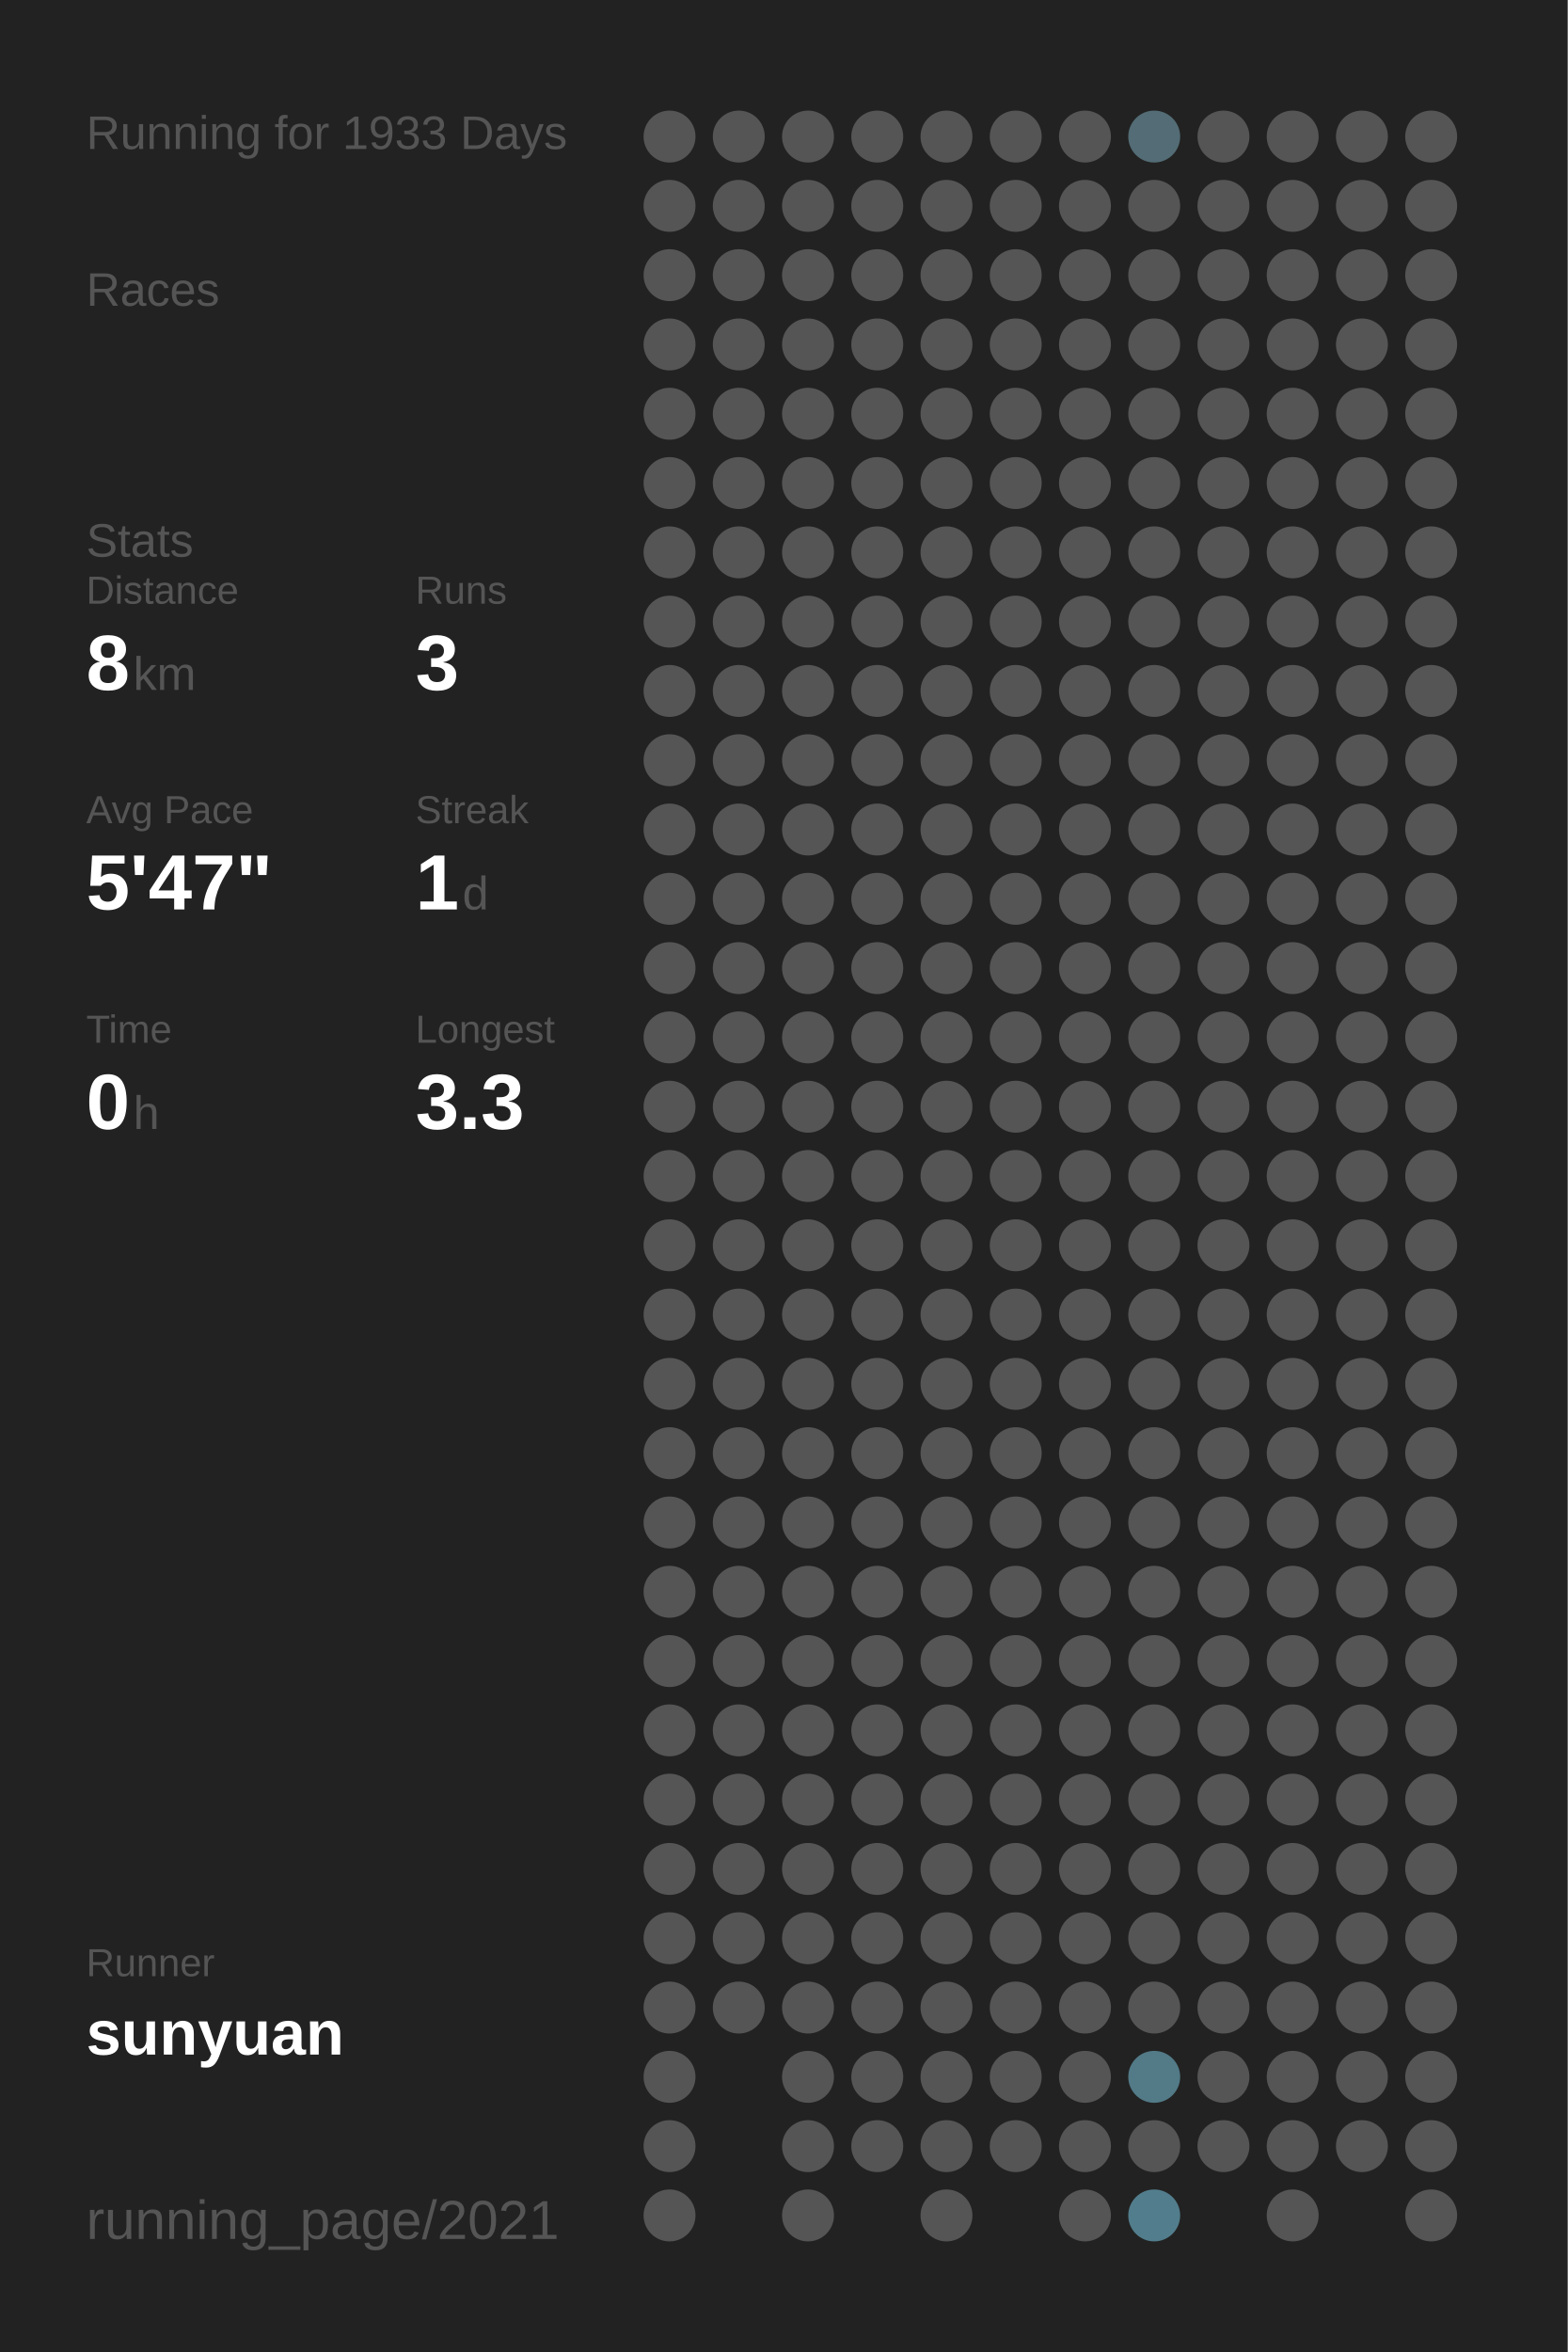
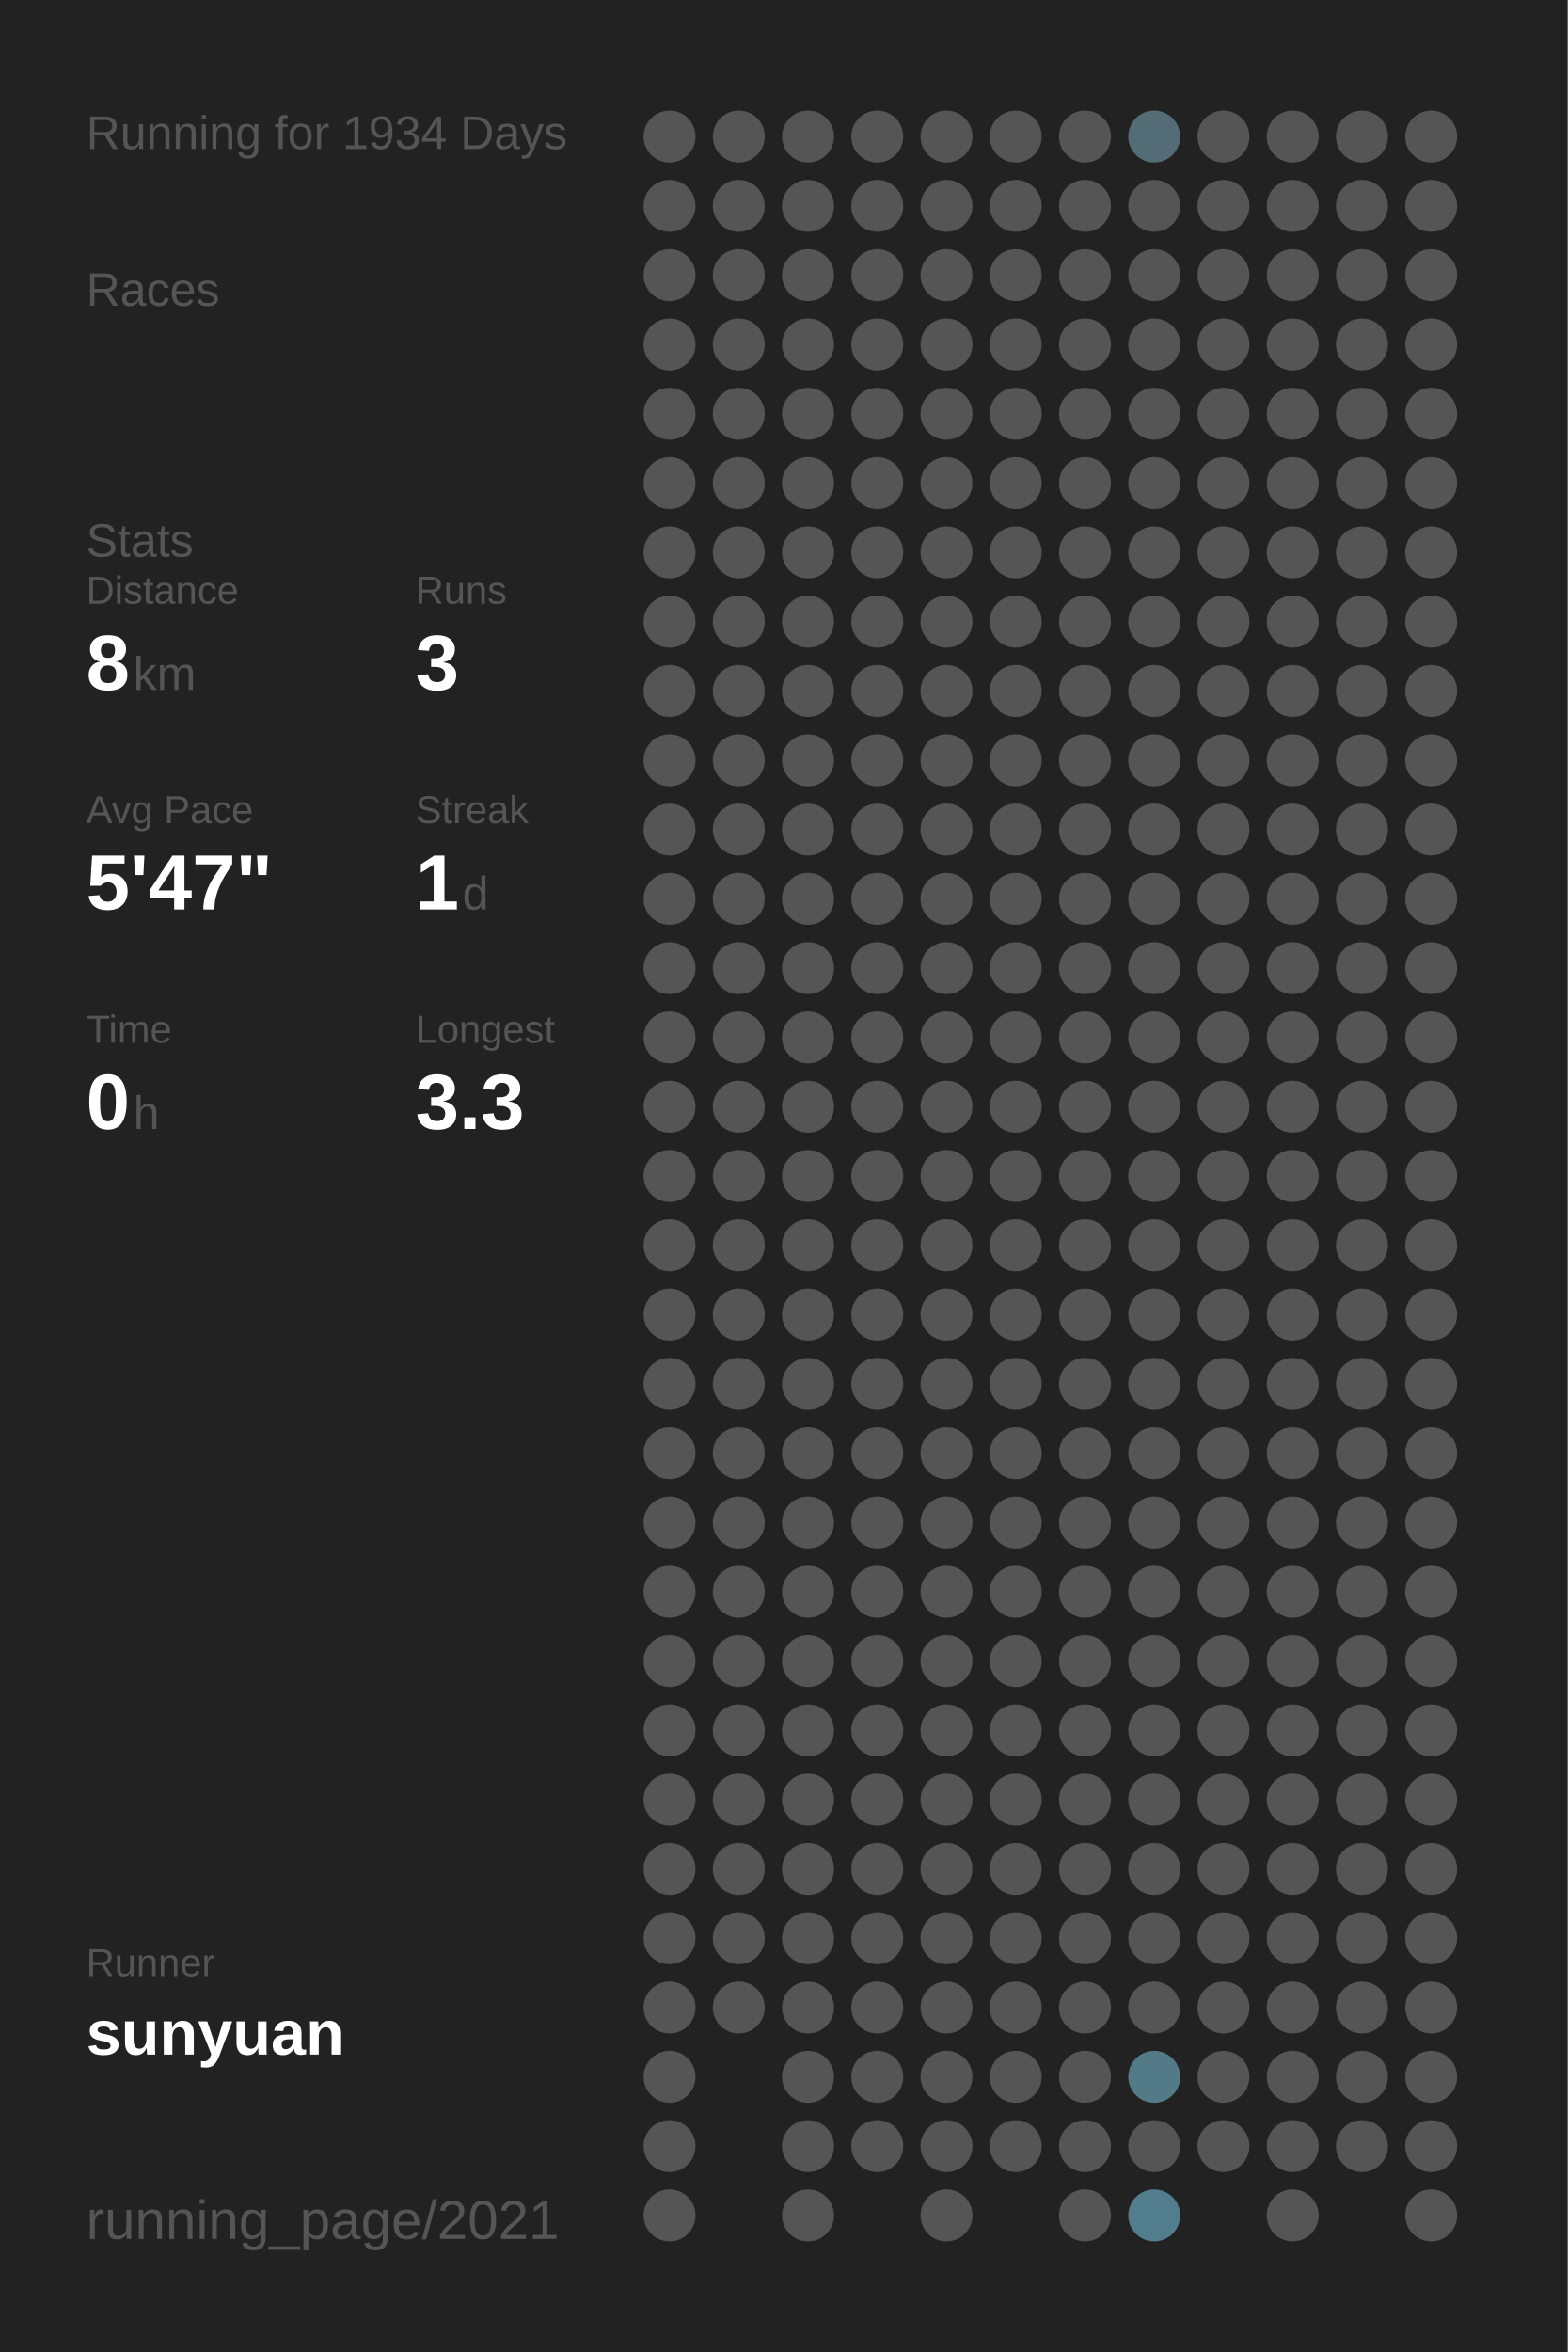
<svg xmlns="http://www.w3.org/2000/svg" baseProfile="full" height="300mm" version="1.1" viewBox="0,0,200,300" width="200mm">
  <defs />
  <rect fill="#222222" height="300" width="200" x="0" y="0" />
-   <text fill="#555555" style="font-size:6px; font-family:Arial;" x="11" y="19">Running for 1933 Days</text>
+   <text fill="#555555" style="font-size:6px; font-family:Arial;" x="11" y="19">Running for 1934 Days</text>
  <text fill="#555555" style="font-size:6px; font-family:Arial;" x="11" y="39">Races</text>
  <text fill="#555555" style="font-size:6px; font-family:Arial;" x="11" y="71">Stats</text>
  <text fill="#555555" style="font-size:5px; font-family:Arial;" x="11" y="77">Distance</text>
  <text fill="#FFFFFF" style="font-size:10px; font-family:Arial; font-weight:bold;" x="11" y="88">8</text>
  <text fill="#555555" style="font-size:6px; font-family:Arial;" x="17" y="88">km</text>
  <text fill="#555555" style="font-size:5px; font-family:Arial;" x="53" y="77">Runs</text>
  <text fill="#FFFFFF" style="font-size:10px; font-family:Arial; font-weight:bold;" x="53" y="88">3</text>
  <text fill="#555555" style="font-size:5px; font-family:Arial;" x="11" y="105">Avg Pace</text>
  <text fill="#FFFFFF" style="font-size:10px; font-family:Arial; font-weight:bold;" x="11" y="116">5'47"</text>
  <text fill="#555555" style="font-size:5px; font-family:Arial;" x="53" y="105">Streak</text>
  <text fill="#FFFFFF" style="font-size:10px; font-family:Arial; font-weight:bold;" x="53" y="116">1</text>
  <text fill="#555555" style="font-size:6px; font-family:Arial;" x="59" y="116">d</text>
  <text fill="#555555" style="font-size:5px; font-family:Arial;" x="11" y="133">Time</text>
  <text fill="#FFFFFF" style="font-size:10px; font-family:Arial; font-weight:bold;" x="11" y="144">0</text>
  <text fill="#555555" style="font-size:6px; font-family:Arial;" x="17" y="144">h</text>
  <text fill="#555555" style="font-size:5px; font-family:Arial;" x="53" y="133">Longest</text>
  <text fill="#FFFFFF" style="font-size:10px; font-family:Arial; font-weight:bold;" x="53" y="144">3.3</text>
  <text fill="#555555" style="font-size:5px; font-family:Arial;" x="11" y="252.065">Runner</text>
  <text fill="#FFFFFF" style="font-size:8px; font-family:Arial; font-weight:bold;" x="11" y="262.065">sunyuan</text>
  <text fill="#555555" style="font-size:7px; font-family:Arial;" x="11" y="285.581">running_page/2021</text>
  <circle cx="85.417" cy="17.419" fill="#555555" r="3.312" />
  <circle cx="85.417" cy="26.258" fill="#555555" r="3.312" />
  <circle cx="85.417" cy="35.097" fill="#555555" r="3.312" />
  <circle cx="85.417" cy="43.935" fill="#555555" r="3.312" />
  <circle cx="85.417" cy="52.774" fill="#555555" r="3.312" />
  <circle cx="85.417" cy="61.613" fill="#555555" r="3.312" />
  <circle cx="85.417" cy="70.452" fill="#555555" r="3.312" />
  <circle cx="85.417" cy="79.29" fill="#555555" r="3.312" />
  <circle cx="85.417" cy="88.129" fill="#555555" r="3.312" />
  <circle cx="85.417" cy="96.968" fill="#555555" r="3.312" />
  <circle cx="85.417" cy="105.806" fill="#555555" r="3.312" />
  <circle cx="85.417" cy="114.645" fill="#555555" r="3.312" />
  <circle cx="85.417" cy="123.484" fill="#555555" r="3.312" />
  <circle cx="85.417" cy="132.323" fill="#555555" r="3.312" />
  <circle cx="85.417" cy="141.161" fill="#555555" r="3.312" />
  <circle cx="85.417" cy="150" fill="#555555" r="3.312" />
  <circle cx="85.417" cy="158.839" fill="#555555" r="3.312" />
  <circle cx="85.417" cy="167.677" fill="#555555" r="3.312" />
  <circle cx="85.417" cy="176.516" fill="#555555" r="3.312" />
  <circle cx="85.417" cy="185.355" fill="#555555" r="3.312" />
  <circle cx="85.417" cy="194.194" fill="#555555" r="3.312" />
  <circle cx="85.417" cy="203.032" fill="#555555" r="3.312" />
  <circle cx="85.417" cy="211.871" fill="#555555" r="3.312" />
  <circle cx="85.417" cy="220.71" fill="#555555" r="3.312" />
  <circle cx="85.417" cy="229.548" fill="#555555" r="3.312" />
  <circle cx="85.417" cy="238.387" fill="#555555" r="3.312" />
  <circle cx="85.417" cy="247.226" fill="#555555" r="3.312" />
  <circle cx="85.417" cy="256.065" fill="#555555" r="3.312" />
  <circle cx="85.417" cy="264.903" fill="#555555" r="3.312" />
  <circle cx="85.417" cy="273.742" fill="#555555" r="3.312" />
  <circle cx="85.417" cy="282.581" fill="#555555" r="3.312" />
  <circle cx="94.25" cy="17.419" fill="#555555" r="3.312" />
  <circle cx="94.25" cy="26.258" fill="#555555" r="3.312" />
  <circle cx="94.25" cy="35.097" fill="#555555" r="3.312" />
  <circle cx="94.25" cy="43.935" fill="#555555" r="3.312" />
  <circle cx="94.25" cy="52.774" fill="#555555" r="3.312" />
  <circle cx="94.25" cy="61.613" fill="#555555" r="3.312" />
  <circle cx="94.25" cy="70.452" fill="#555555" r="3.312" />
  <circle cx="94.25" cy="79.29" fill="#555555" r="3.312" />
  <circle cx="94.25" cy="88.129" fill="#555555" r="3.312" />
  <circle cx="94.25" cy="96.968" fill="#555555" r="3.312" />
  <circle cx="94.25" cy="105.806" fill="#555555" r="3.312" />
  <circle cx="94.25" cy="114.645" fill="#555555" r="3.312" />
  <circle cx="94.25" cy="123.484" fill="#555555" r="3.312" />
  <circle cx="94.25" cy="132.323" fill="#555555" r="3.312" />
  <circle cx="94.25" cy="141.161" fill="#555555" r="3.312" />
  <circle cx="94.25" cy="150" fill="#555555" r="3.312" />
  <circle cx="94.25" cy="158.839" fill="#555555" r="3.312" />
  <circle cx="94.25" cy="167.677" fill="#555555" r="3.312" />
  <circle cx="94.25" cy="176.516" fill="#555555" r="3.312" />
  <circle cx="94.25" cy="185.355" fill="#555555" r="3.312" />
  <circle cx="94.25" cy="194.194" fill="#555555" r="3.312" />
  <circle cx="94.25" cy="203.032" fill="#555555" r="3.312" />
  <circle cx="94.25" cy="211.871" fill="#555555" r="3.312" />
  <circle cx="94.25" cy="220.71" fill="#555555" r="3.312" />
  <circle cx="94.25" cy="229.548" fill="#555555" r="3.312" />
  <circle cx="94.25" cy="238.387" fill="#555555" r="3.312" />
  <circle cx="94.25" cy="247.226" fill="#555555" r="3.312" />
  <circle cx="94.25" cy="256.065" fill="#555555" r="3.312" />
  <circle cx="103.083" cy="17.419" fill="#555555" r="3.312" />
  <circle cx="103.083" cy="26.258" fill="#555555" r="3.312" />
  <circle cx="103.083" cy="35.097" fill="#555555" r="3.312" />
  <circle cx="103.083" cy="43.935" fill="#555555" r="3.312" />
  <circle cx="103.083" cy="52.774" fill="#555555" r="3.312" />
  <circle cx="103.083" cy="61.613" fill="#555555" r="3.312" />
  <circle cx="103.083" cy="70.452" fill="#555555" r="3.312" />
  <circle cx="103.083" cy="79.29" fill="#555555" r="3.312" />
  <circle cx="103.083" cy="88.129" fill="#555555" r="3.312" />
  <circle cx="103.083" cy="96.968" fill="#555555" r="3.312" />
  <circle cx="103.083" cy="105.806" fill="#555555" r="3.312" />
  <circle cx="103.083" cy="114.645" fill="#555555" r="3.312" />
  <circle cx="103.083" cy="123.484" fill="#555555" r="3.312" />
  <circle cx="103.083" cy="132.323" fill="#555555" r="3.312" />
  <circle cx="103.083" cy="141.161" fill="#555555" r="3.312" />
  <circle cx="103.083" cy="150" fill="#555555" r="3.312" />
  <circle cx="103.083" cy="158.839" fill="#555555" r="3.312" />
  <circle cx="103.083" cy="167.677" fill="#555555" r="3.312" />
  <circle cx="103.083" cy="176.516" fill="#555555" r="3.312" />
  <circle cx="103.083" cy="185.355" fill="#555555" r="3.312" />
  <circle cx="103.083" cy="194.194" fill="#555555" r="3.312" />
  <circle cx="103.083" cy="203.032" fill="#555555" r="3.312" />
  <circle cx="103.083" cy="211.871" fill="#555555" r="3.312" />
  <circle cx="103.083" cy="220.71" fill="#555555" r="3.312" />
  <circle cx="103.083" cy="229.548" fill="#555555" r="3.312" />
  <circle cx="103.083" cy="238.387" fill="#555555" r="3.312" />
  <circle cx="103.083" cy="247.226" fill="#555555" r="3.312" />
  <circle cx="103.083" cy="256.065" fill="#555555" r="3.312" />
  <circle cx="103.083" cy="264.903" fill="#555555" r="3.312" />
  <circle cx="103.083" cy="273.742" fill="#555555" r="3.312" />
  <circle cx="103.083" cy="282.581" fill="#555555" r="3.312" />
  <circle cx="111.917" cy="17.419" fill="#555555" r="3.312" />
  <circle cx="111.917" cy="26.258" fill="#555555" r="3.312" />
  <circle cx="111.917" cy="35.097" fill="#555555" r="3.312" />
  <circle cx="111.917" cy="43.935" fill="#555555" r="3.312" />
  <circle cx="111.917" cy="52.774" fill="#555555" r="3.312" />
  <circle cx="111.917" cy="61.613" fill="#555555" r="3.312" />
  <circle cx="111.917" cy="70.452" fill="#555555" r="3.312" />
  <circle cx="111.917" cy="79.29" fill="#555555" r="3.312" />
  <circle cx="111.917" cy="88.129" fill="#555555" r="3.312" />
  <circle cx="111.917" cy="96.968" fill="#555555" r="3.312" />
  <circle cx="111.917" cy="105.806" fill="#555555" r="3.312" />
  <circle cx="111.917" cy="114.645" fill="#555555" r="3.312" />
  <circle cx="111.917" cy="123.484" fill="#555555" r="3.312" />
  <circle cx="111.917" cy="132.323" fill="#555555" r="3.312" />
  <circle cx="111.917" cy="141.161" fill="#555555" r="3.312" />
  <circle cx="111.917" cy="150" fill="#555555" r="3.312" />
  <circle cx="111.917" cy="158.839" fill="#555555" r="3.312" />
  <circle cx="111.917" cy="167.677" fill="#555555" r="3.312" />
  <circle cx="111.917" cy="176.516" fill="#555555" r="3.312" />
  <circle cx="111.917" cy="185.355" fill="#555555" r="3.312" />
  <circle cx="111.917" cy="194.194" fill="#555555" r="3.312" />
  <circle cx="111.917" cy="203.032" fill="#555555" r="3.312" />
  <circle cx="111.917" cy="211.871" fill="#555555" r="3.312" />
  <circle cx="111.917" cy="220.71" fill="#555555" r="3.312" />
  <circle cx="111.917" cy="229.548" fill="#555555" r="3.312" />
  <circle cx="111.917" cy="238.387" fill="#555555" r="3.312" />
  <circle cx="111.917" cy="247.226" fill="#555555" r="3.312" />
  <circle cx="111.917" cy="256.065" fill="#555555" r="3.312" />
  <circle cx="111.917" cy="264.903" fill="#555555" r="3.312" />
  <circle cx="111.917" cy="273.742" fill="#555555" r="3.312" />
  <circle cx="120.75" cy="17.419" fill="#555555" r="3.312" />
  <circle cx="120.75" cy="26.258" fill="#555555" r="3.312" />
  <circle cx="120.75" cy="35.097" fill="#555555" r="3.312" />
  <circle cx="120.75" cy="43.935" fill="#555555" r="3.312" />
  <circle cx="120.75" cy="52.774" fill="#555555" r="3.312" />
  <circle cx="120.75" cy="61.613" fill="#555555" r="3.312" />
  <circle cx="120.75" cy="70.452" fill="#555555" r="3.312" />
  <circle cx="120.75" cy="79.29" fill="#555555" r="3.312" />
  <circle cx="120.75" cy="88.129" fill="#555555" r="3.312" />
  <circle cx="120.75" cy="96.968" fill="#555555" r="3.312" />
  <circle cx="120.75" cy="105.806" fill="#555555" r="3.312" />
  <circle cx="120.75" cy="114.645" fill="#555555" r="3.312" />
  <circle cx="120.75" cy="123.484" fill="#555555" r="3.312" />
  <circle cx="120.75" cy="132.323" fill="#555555" r="3.312" />
  <circle cx="120.75" cy="141.161" fill="#555555" r="3.312" />
  <circle cx="120.75" cy="150" fill="#555555" r="3.312" />
  <circle cx="120.75" cy="158.839" fill="#555555" r="3.312" />
  <circle cx="120.75" cy="167.677" fill="#555555" r="3.312" />
  <circle cx="120.75" cy="176.516" fill="#555555" r="3.312" />
  <circle cx="120.75" cy="185.355" fill="#555555" r="3.312" />
  <circle cx="120.75" cy="194.194" fill="#555555" r="3.312" />
  <circle cx="120.75" cy="203.032" fill="#555555" r="3.312" />
  <circle cx="120.75" cy="211.871" fill="#555555" r="3.312" />
  <circle cx="120.75" cy="220.71" fill="#555555" r="3.312" />
  <circle cx="120.75" cy="229.548" fill="#555555" r="3.312" />
  <circle cx="120.75" cy="238.387" fill="#555555" r="3.312" />
  <circle cx="120.75" cy="247.226" fill="#555555" r="3.312" />
  <circle cx="120.75" cy="256.065" fill="#555555" r="3.312" />
  <circle cx="120.75" cy="264.903" fill="#555555" r="3.312" />
  <circle cx="120.75" cy="273.742" fill="#555555" r="3.312" />
  <circle cx="120.75" cy="282.581" fill="#555555" r="3.312" />
  <circle cx="129.583" cy="17.419" fill="#555555" r="3.312" />
  <circle cx="129.583" cy="26.258" fill="#555555" r="3.312" />
  <circle cx="129.583" cy="35.097" fill="#555555" r="3.312" />
  <circle cx="129.583" cy="43.935" fill="#555555" r="3.312" />
  <circle cx="129.583" cy="52.774" fill="#555555" r="3.312" />
  <circle cx="129.583" cy="61.613" fill="#555555" r="3.312" />
  <circle cx="129.583" cy="70.452" fill="#555555" r="3.312" />
  <circle cx="129.583" cy="79.29" fill="#555555" r="3.312" />
  <circle cx="129.583" cy="88.129" fill="#555555" r="3.312" />
  <circle cx="129.583" cy="96.968" fill="#555555" r="3.312" />
  <circle cx="129.583" cy="105.806" fill="#555555" r="3.312" />
  <circle cx="129.583" cy="114.645" fill="#555555" r="3.312" />
  <circle cx="129.583" cy="123.484" fill="#555555" r="3.312" />
  <circle cx="129.583" cy="132.323" fill="#555555" r="3.312" />
  <circle cx="129.583" cy="141.161" fill="#555555" r="3.312" />
  <circle cx="129.583" cy="150" fill="#555555" r="3.312" />
  <circle cx="129.583" cy="158.839" fill="#555555" r="3.312" />
  <circle cx="129.583" cy="167.677" fill="#555555" r="3.312" />
  <circle cx="129.583" cy="176.516" fill="#555555" r="3.312" />
  <circle cx="129.583" cy="185.355" fill="#555555" r="3.312" />
  <circle cx="129.583" cy="194.194" fill="#555555" r="3.312" />
  <circle cx="129.583" cy="203.032" fill="#555555" r="3.312" />
  <circle cx="129.583" cy="211.871" fill="#555555" r="3.312" />
  <circle cx="129.583" cy="220.71" fill="#555555" r="3.312" />
  <circle cx="129.583" cy="229.548" fill="#555555" r="3.312" />
  <circle cx="129.583" cy="238.387" fill="#555555" r="3.312" />
  <circle cx="129.583" cy="247.226" fill="#555555" r="3.312" />
  <circle cx="129.583" cy="256.065" fill="#555555" r="3.312" />
  <circle cx="129.583" cy="264.903" fill="#555555" r="3.312" />
  <circle cx="129.583" cy="273.742" fill="#555555" r="3.312" />
  <circle cx="138.417" cy="17.419" fill="#555555" r="3.312" />
  <circle cx="138.417" cy="26.258" fill="#555555" r="3.312" />
  <circle cx="138.417" cy="35.097" fill="#555555" r="3.312" />
  <circle cx="138.417" cy="43.935" fill="#555555" r="3.312" />
  <circle cx="138.417" cy="52.774" fill="#555555" r="3.312" />
  <circle cx="138.417" cy="61.613" fill="#555555" r="3.312" />
  <circle cx="138.417" cy="70.452" fill="#555555" r="3.312" />
  <circle cx="138.417" cy="79.29" fill="#555555" r="3.312" />
  <circle cx="138.417" cy="88.129" fill="#555555" r="3.312" />
  <circle cx="138.417" cy="96.968" fill="#555555" r="3.312" />
  <circle cx="138.417" cy="105.806" fill="#555555" r="3.312" />
  <circle cx="138.417" cy="114.645" fill="#555555" r="3.312" />
  <circle cx="138.417" cy="123.484" fill="#555555" r="3.312" />
  <circle cx="138.417" cy="132.323" fill="#555555" r="3.312" />
  <circle cx="138.417" cy="141.161" fill="#555555" r="3.312" />
  <circle cx="138.417" cy="150" fill="#555555" r="3.312" />
  <circle cx="138.417" cy="158.839" fill="#555555" r="3.312" />
  <circle cx="138.417" cy="167.677" fill="#555555" r="3.312" />
  <circle cx="138.417" cy="176.516" fill="#555555" r="3.312" />
  <circle cx="138.417" cy="185.355" fill="#555555" r="3.312" />
  <circle cx="138.417" cy="194.194" fill="#555555" r="3.312" />
  <circle cx="138.417" cy="203.032" fill="#555555" r="3.312" />
  <circle cx="138.417" cy="211.871" fill="#555555" r="3.312" />
  <circle cx="138.417" cy="220.71" fill="#555555" r="3.312" />
  <circle cx="138.417" cy="229.548" fill="#555555" r="3.312" />
  <circle cx="138.417" cy="238.387" fill="#555555" r="3.312" />
  <circle cx="138.417" cy="247.226" fill="#555555" r="3.312" />
  <circle cx="138.417" cy="256.065" fill="#555555" r="3.312" />
  <circle cx="138.417" cy="264.903" fill="#555555" r="3.312" />
  <circle cx="138.417" cy="273.742" fill="#555555" r="3.312" />
  <circle cx="138.417" cy="282.581" fill="#555555" r="3.312" />
  <circle cx="147.25" cy="17.419" fill="#536c75" r="3.312" />
  <circle cx="147.25" cy="26.258" fill="#555555" r="3.312" />
  <circle cx="147.25" cy="35.097" fill="#555555" r="3.312" />
  <circle cx="147.25" cy="43.935" fill="#555555" r="3.312" />
  <circle cx="147.25" cy="52.774" fill="#555555" r="3.312" />
  <circle cx="147.25" cy="61.613" fill="#555555" r="3.312" />
  <circle cx="147.25" cy="70.452" fill="#555555" r="3.312" />
  <circle cx="147.25" cy="79.29" fill="#555555" r="3.312" />
  <circle cx="147.25" cy="88.129" fill="#555555" r="3.312" />
  <circle cx="147.25" cy="96.968" fill="#555555" r="3.312" />
  <circle cx="147.25" cy="105.806" fill="#555555" r="3.312" />
  <circle cx="147.25" cy="114.645" fill="#555555" r="3.312" />
  <circle cx="147.25" cy="123.484" fill="#555555" r="3.312" />
  <circle cx="147.25" cy="132.323" fill="#555555" r="3.312" />
  <circle cx="147.25" cy="141.161" fill="#555555" r="3.312" />
  <circle cx="147.25" cy="150" fill="#555555" r="3.312" />
  <circle cx="147.25" cy="158.839" fill="#555555" r="3.312" />
  <circle cx="147.25" cy="167.677" fill="#555555" r="3.312" />
  <circle cx="147.25" cy="176.516" fill="#555555" r="3.312" />
  <circle cx="147.25" cy="185.355" fill="#555555" r="3.312" />
  <circle cx="147.25" cy="194.194" fill="#555555" r="3.312" />
  <circle cx="147.25" cy="203.032" fill="#555555" r="3.312" />
  <circle cx="147.25" cy="211.871" fill="#555555" r="3.312" />
  <circle cx="147.25" cy="220.71" fill="#555555" r="3.312" />
  <circle cx="147.25" cy="229.548" fill="#555555" r="3.312" />
  <circle cx="147.25" cy="238.387" fill="#555555" r="3.312" />
  <circle cx="147.25" cy="247.226" fill="#555555" r="3.312" />
  <circle cx="147.25" cy="256.065" fill="#555555" r="3.312" />
  <circle cx="147.25" cy="264.903" fill="#527a87" r="3.312" />
  <circle cx="147.25" cy="273.742" fill="#555555" r="3.312" />
  <circle cx="147.25" cy="282.581" fill="#527d8c" r="3.312" />
  <circle cx="156.083" cy="17.419" fill="#555555" r="3.312" />
  <circle cx="156.083" cy="26.258" fill="#555555" r="3.312" />
  <circle cx="156.083" cy="35.097" fill="#555555" r="3.312" />
  <circle cx="156.083" cy="43.935" fill="#555555" r="3.312" />
  <circle cx="156.083" cy="52.774" fill="#555555" r="3.312" />
  <circle cx="156.083" cy="61.613" fill="#555555" r="3.312" />
  <circle cx="156.083" cy="70.452" fill="#555555" r="3.312" />
  <circle cx="156.083" cy="79.29" fill="#555555" r="3.312" />
  <circle cx="156.083" cy="88.129" fill="#555555" r="3.312" />
  <circle cx="156.083" cy="96.968" fill="#555555" r="3.312" />
  <circle cx="156.083" cy="105.806" fill="#555555" r="3.312" />
  <circle cx="156.083" cy="114.645" fill="#555555" r="3.312" />
  <circle cx="156.083" cy="123.484" fill="#555555" r="3.312" />
  <circle cx="156.083" cy="132.323" fill="#555555" r="3.312" />
  <circle cx="156.083" cy="141.161" fill="#555555" r="3.312" />
  <circle cx="156.083" cy="150" fill="#555555" r="3.312" />
  <circle cx="156.083" cy="158.839" fill="#555555" r="3.312" />
  <circle cx="156.083" cy="167.677" fill="#555555" r="3.312" />
  <circle cx="156.083" cy="176.516" fill="#555555" r="3.312" />
  <circle cx="156.083" cy="185.355" fill="#555555" r="3.312" />
  <circle cx="156.083" cy="194.194" fill="#555555" r="3.312" />
  <circle cx="156.083" cy="203.032" fill="#555555" r="3.312" />
  <circle cx="156.083" cy="211.871" fill="#555555" r="3.312" />
  <circle cx="156.083" cy="220.71" fill="#555555" r="3.312" />
  <circle cx="156.083" cy="229.548" fill="#555555" r="3.312" />
  <circle cx="156.083" cy="238.387" fill="#555555" r="3.312" />
  <circle cx="156.083" cy="247.226" fill="#555555" r="3.312" />
  <circle cx="156.083" cy="256.065" fill="#555555" r="3.312" />
  <circle cx="156.083" cy="264.903" fill="#555555" r="3.312" />
  <circle cx="156.083" cy="273.742" fill="#555555" r="3.312" />
  <circle cx="164.917" cy="17.419" fill="#555555" r="3.312" />
  <circle cx="164.917" cy="26.258" fill="#555555" r="3.312" />
  <circle cx="164.917" cy="35.097" fill="#555555" r="3.312" />
  <circle cx="164.917" cy="43.935" fill="#555555" r="3.312" />
  <circle cx="164.917" cy="52.774" fill="#555555" r="3.312" />
  <circle cx="164.917" cy="61.613" fill="#555555" r="3.312" />
  <circle cx="164.917" cy="70.452" fill="#555555" r="3.312" />
  <circle cx="164.917" cy="79.29" fill="#555555" r="3.312" />
  <circle cx="164.917" cy="88.129" fill="#555555" r="3.312" />
  <circle cx="164.917" cy="96.968" fill="#555555" r="3.312" />
  <circle cx="164.917" cy="105.806" fill="#555555" r="3.312" />
  <circle cx="164.917" cy="114.645" fill="#555555" r="3.312" />
  <circle cx="164.917" cy="123.484" fill="#555555" r="3.312" />
  <circle cx="164.917" cy="132.323" fill="#555555" r="3.312" />
  <circle cx="164.917" cy="141.161" fill="#555555" r="3.312" />
  <circle cx="164.917" cy="150" fill="#555555" r="3.312" />
  <circle cx="164.917" cy="158.839" fill="#555555" r="3.312" />
  <circle cx="164.917" cy="167.677" fill="#555555" r="3.312" />
  <circle cx="164.917" cy="176.516" fill="#555555" r="3.312" />
  <circle cx="164.917" cy="185.355" fill="#555555" r="3.312" />
  <circle cx="164.917" cy="194.194" fill="#555555" r="3.312" />
  <circle cx="164.917" cy="203.032" fill="#555555" r="3.312" />
  <circle cx="164.917" cy="211.871" fill="#555555" r="3.312" />
  <circle cx="164.917" cy="220.71" fill="#555555" r="3.312" />
  <circle cx="164.917" cy="229.548" fill="#555555" r="3.312" />
  <circle cx="164.917" cy="238.387" fill="#555555" r="3.312" />
  <circle cx="164.917" cy="247.226" fill="#555555" r="3.312" />
  <circle cx="164.917" cy="256.065" fill="#555555" r="3.312" />
  <circle cx="164.917" cy="264.903" fill="#555555" r="3.312" />
  <circle cx="164.917" cy="273.742" fill="#555555" r="3.312" />
  <circle cx="164.917" cy="282.581" fill="#555555" r="3.312" />
  <circle cx="173.75" cy="17.419" fill="#555555" r="3.312" />
  <circle cx="173.75" cy="26.258" fill="#555555" r="3.312" />
  <circle cx="173.75" cy="35.097" fill="#555555" r="3.312" />
  <circle cx="173.75" cy="43.935" fill="#555555" r="3.312" />
  <circle cx="173.75" cy="52.774" fill="#555555" r="3.312" />
  <circle cx="173.75" cy="61.613" fill="#555555" r="3.312" />
  <circle cx="173.75" cy="70.452" fill="#555555" r="3.312" />
  <circle cx="173.75" cy="79.29" fill="#555555" r="3.312" />
  <circle cx="173.75" cy="88.129" fill="#555555" r="3.312" />
  <circle cx="173.75" cy="96.968" fill="#555555" r="3.312" />
  <circle cx="173.75" cy="105.806" fill="#555555" r="3.312" />
  <circle cx="173.75" cy="114.645" fill="#555555" r="3.312" />
  <circle cx="173.75" cy="123.484" fill="#555555" r="3.312" />
  <circle cx="173.75" cy="132.323" fill="#555555" r="3.312" />
  <circle cx="173.75" cy="141.161" fill="#555555" r="3.312" />
  <circle cx="173.75" cy="150" fill="#555555" r="3.312" />
  <circle cx="173.75" cy="158.839" fill="#555555" r="3.312" />
  <circle cx="173.75" cy="167.677" fill="#555555" r="3.312" />
  <circle cx="173.75" cy="176.516" fill="#555555" r="3.312" />
  <circle cx="173.75" cy="185.355" fill="#555555" r="3.312" />
  <circle cx="173.75" cy="194.194" fill="#555555" r="3.312" />
  <circle cx="173.75" cy="203.032" fill="#555555" r="3.312" />
  <circle cx="173.75" cy="211.871" fill="#555555" r="3.312" />
  <circle cx="173.75" cy="220.71" fill="#555555" r="3.312" />
  <circle cx="173.75" cy="229.548" fill="#555555" r="3.312" />
  <circle cx="173.75" cy="238.387" fill="#555555" r="3.312" />
  <circle cx="173.75" cy="247.226" fill="#555555" r="3.312" />
  <circle cx="173.75" cy="256.065" fill="#555555" r="3.312" />
  <circle cx="173.75" cy="264.903" fill="#555555" r="3.312" />
  <circle cx="173.75" cy="273.742" fill="#555555" r="3.312" />
  <circle cx="182.583" cy="17.419" fill="#555555" r="3.312" />
  <circle cx="182.583" cy="26.258" fill="#555555" r="3.312" />
  <circle cx="182.583" cy="35.097" fill="#555555" r="3.312" />
  <circle cx="182.583" cy="43.935" fill="#555555" r="3.312" />
  <circle cx="182.583" cy="52.774" fill="#555555" r="3.312" />
  <circle cx="182.583" cy="61.613" fill="#555555" r="3.312" />
  <circle cx="182.583" cy="70.452" fill="#555555" r="3.312" />
  <circle cx="182.583" cy="79.29" fill="#555555" r="3.312" />
  <circle cx="182.583" cy="88.129" fill="#555555" r="3.312" />
  <circle cx="182.583" cy="96.968" fill="#555555" r="3.312" />
  <circle cx="182.583" cy="105.806" fill="#555555" r="3.312" />
  <circle cx="182.583" cy="114.645" fill="#555555" r="3.312" />
  <circle cx="182.583" cy="123.484" fill="#555555" r="3.312" />
  <circle cx="182.583" cy="132.323" fill="#555555" r="3.312" />
  <circle cx="182.583" cy="141.161" fill="#555555" r="3.312" />
  <circle cx="182.583" cy="150" fill="#555555" r="3.312" />
  <circle cx="182.583" cy="158.839" fill="#555555" r="3.312" />
  <circle cx="182.583" cy="167.677" fill="#555555" r="3.312" />
  <circle cx="182.583" cy="176.516" fill="#555555" r="3.312" />
  <circle cx="182.583" cy="185.355" fill="#555555" r="3.312" />
  <circle cx="182.583" cy="194.194" fill="#555555" r="3.312" />
  <circle cx="182.583" cy="203.032" fill="#555555" r="3.312" />
  <circle cx="182.583" cy="211.871" fill="#555555" r="3.312" />
  <circle cx="182.583" cy="220.71" fill="#555555" r="3.312" />
  <circle cx="182.583" cy="229.548" fill="#555555" r="3.312" />
  <circle cx="182.583" cy="238.387" fill="#555555" r="3.312" />
  <circle cx="182.583" cy="247.226" fill="#555555" r="3.312" />
  <circle cx="182.583" cy="256.065" fill="#555555" r="3.312" />
  <circle cx="182.583" cy="264.903" fill="#555555" r="3.312" />
  <circle cx="182.583" cy="273.742" fill="#555555" r="3.312" />
  <circle cx="182.583" cy="282.581" fill="#555555" r="3.312" />
</svg>
